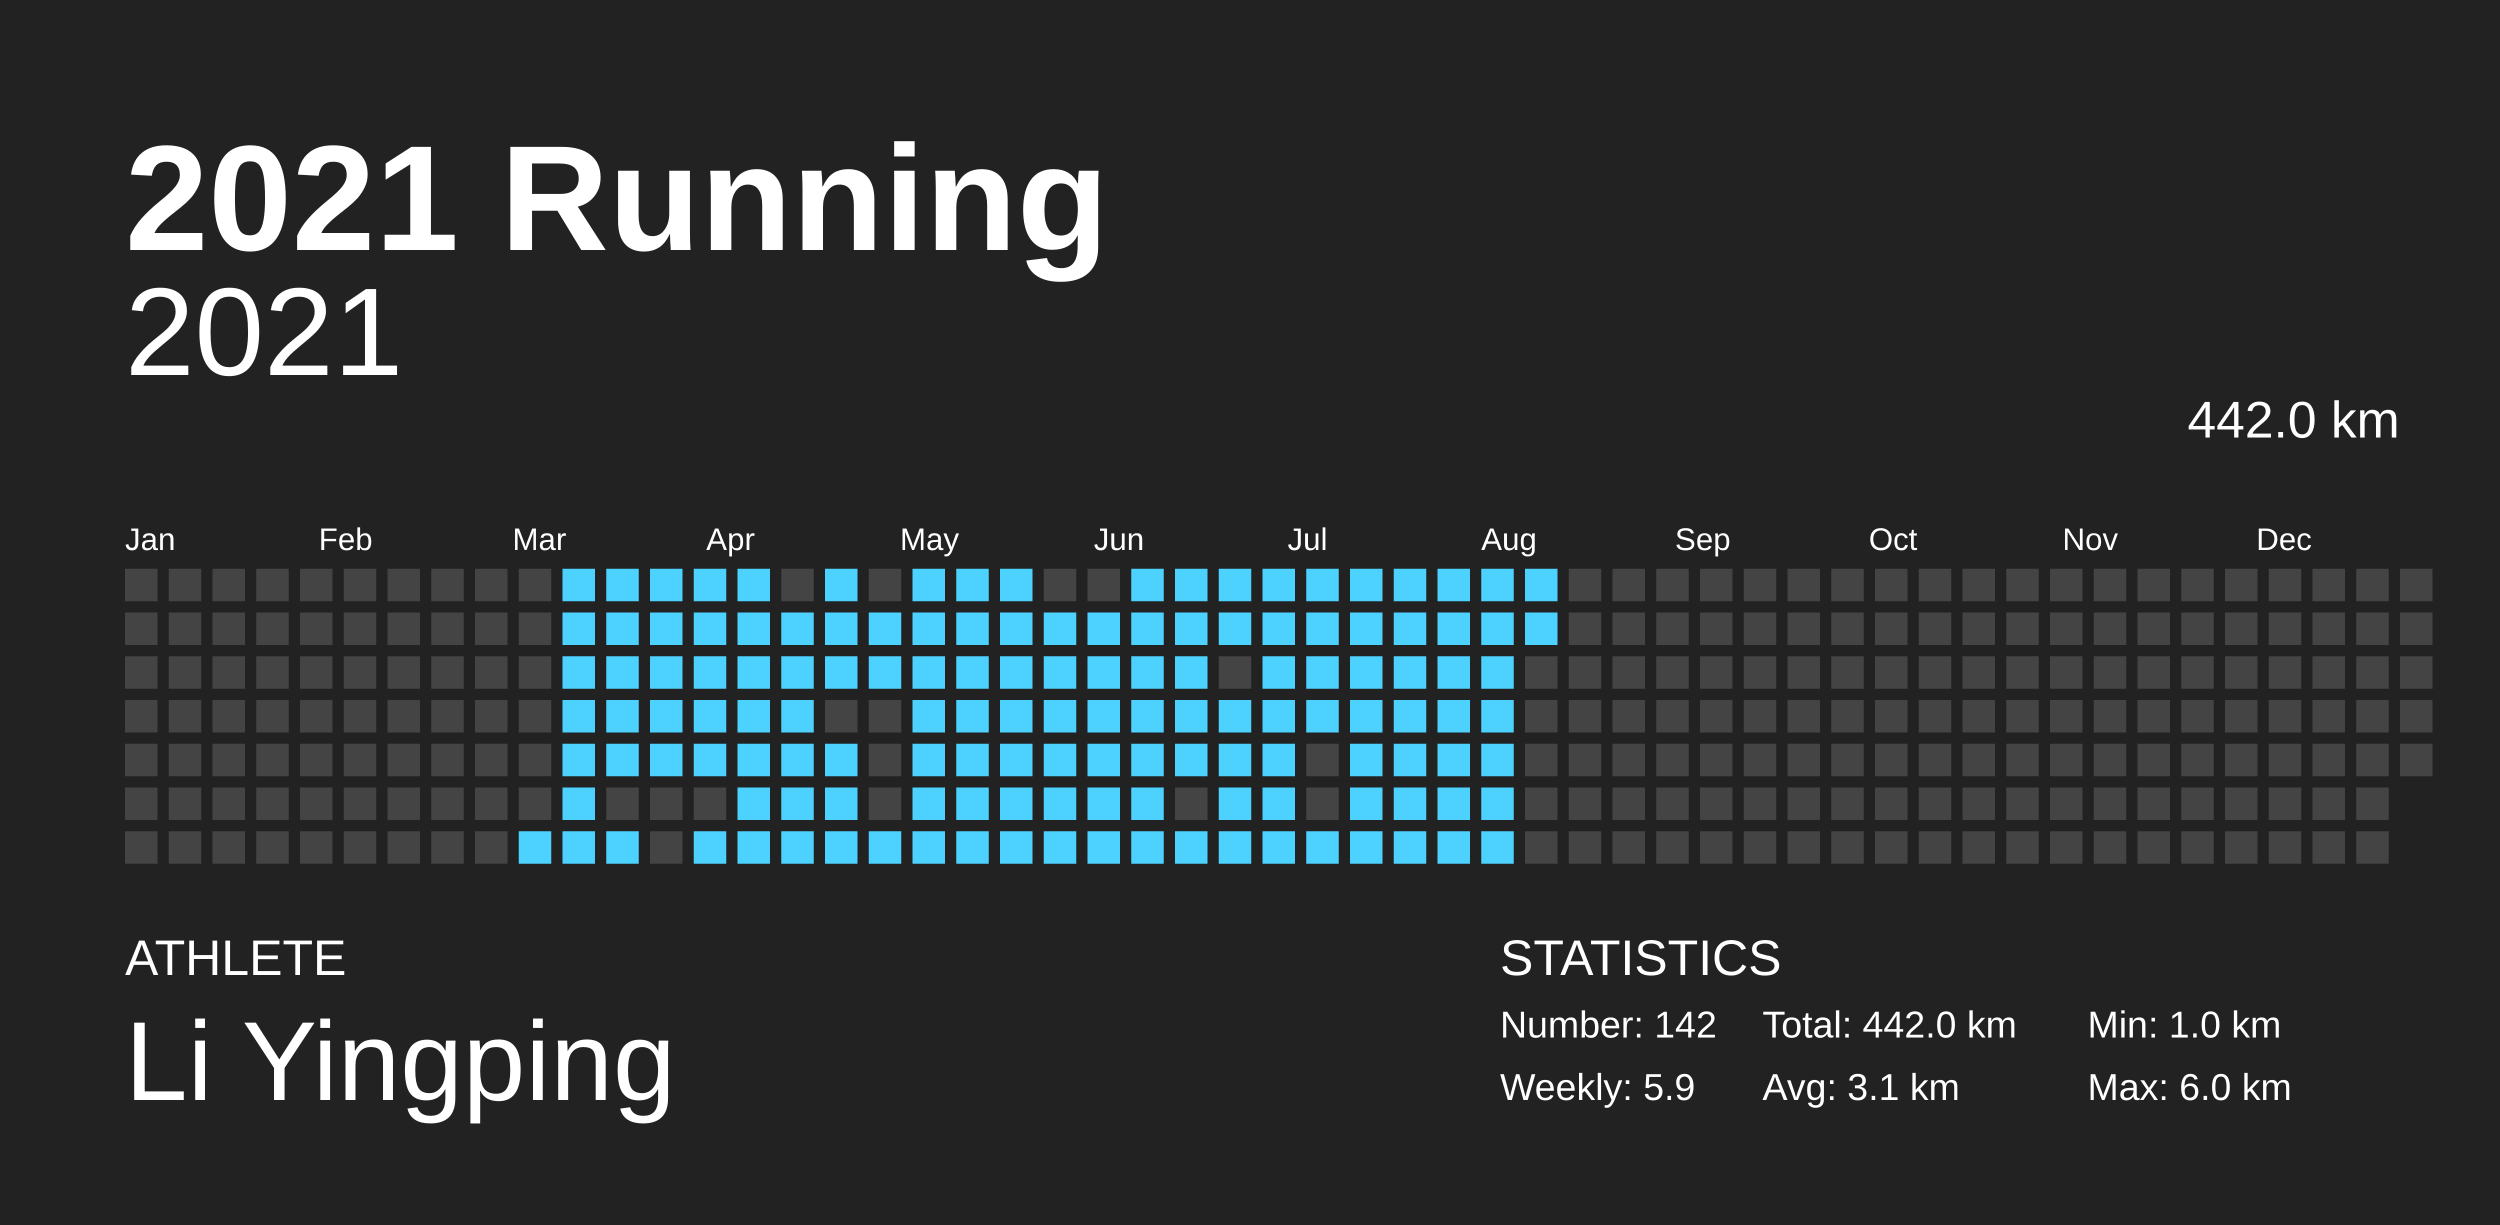
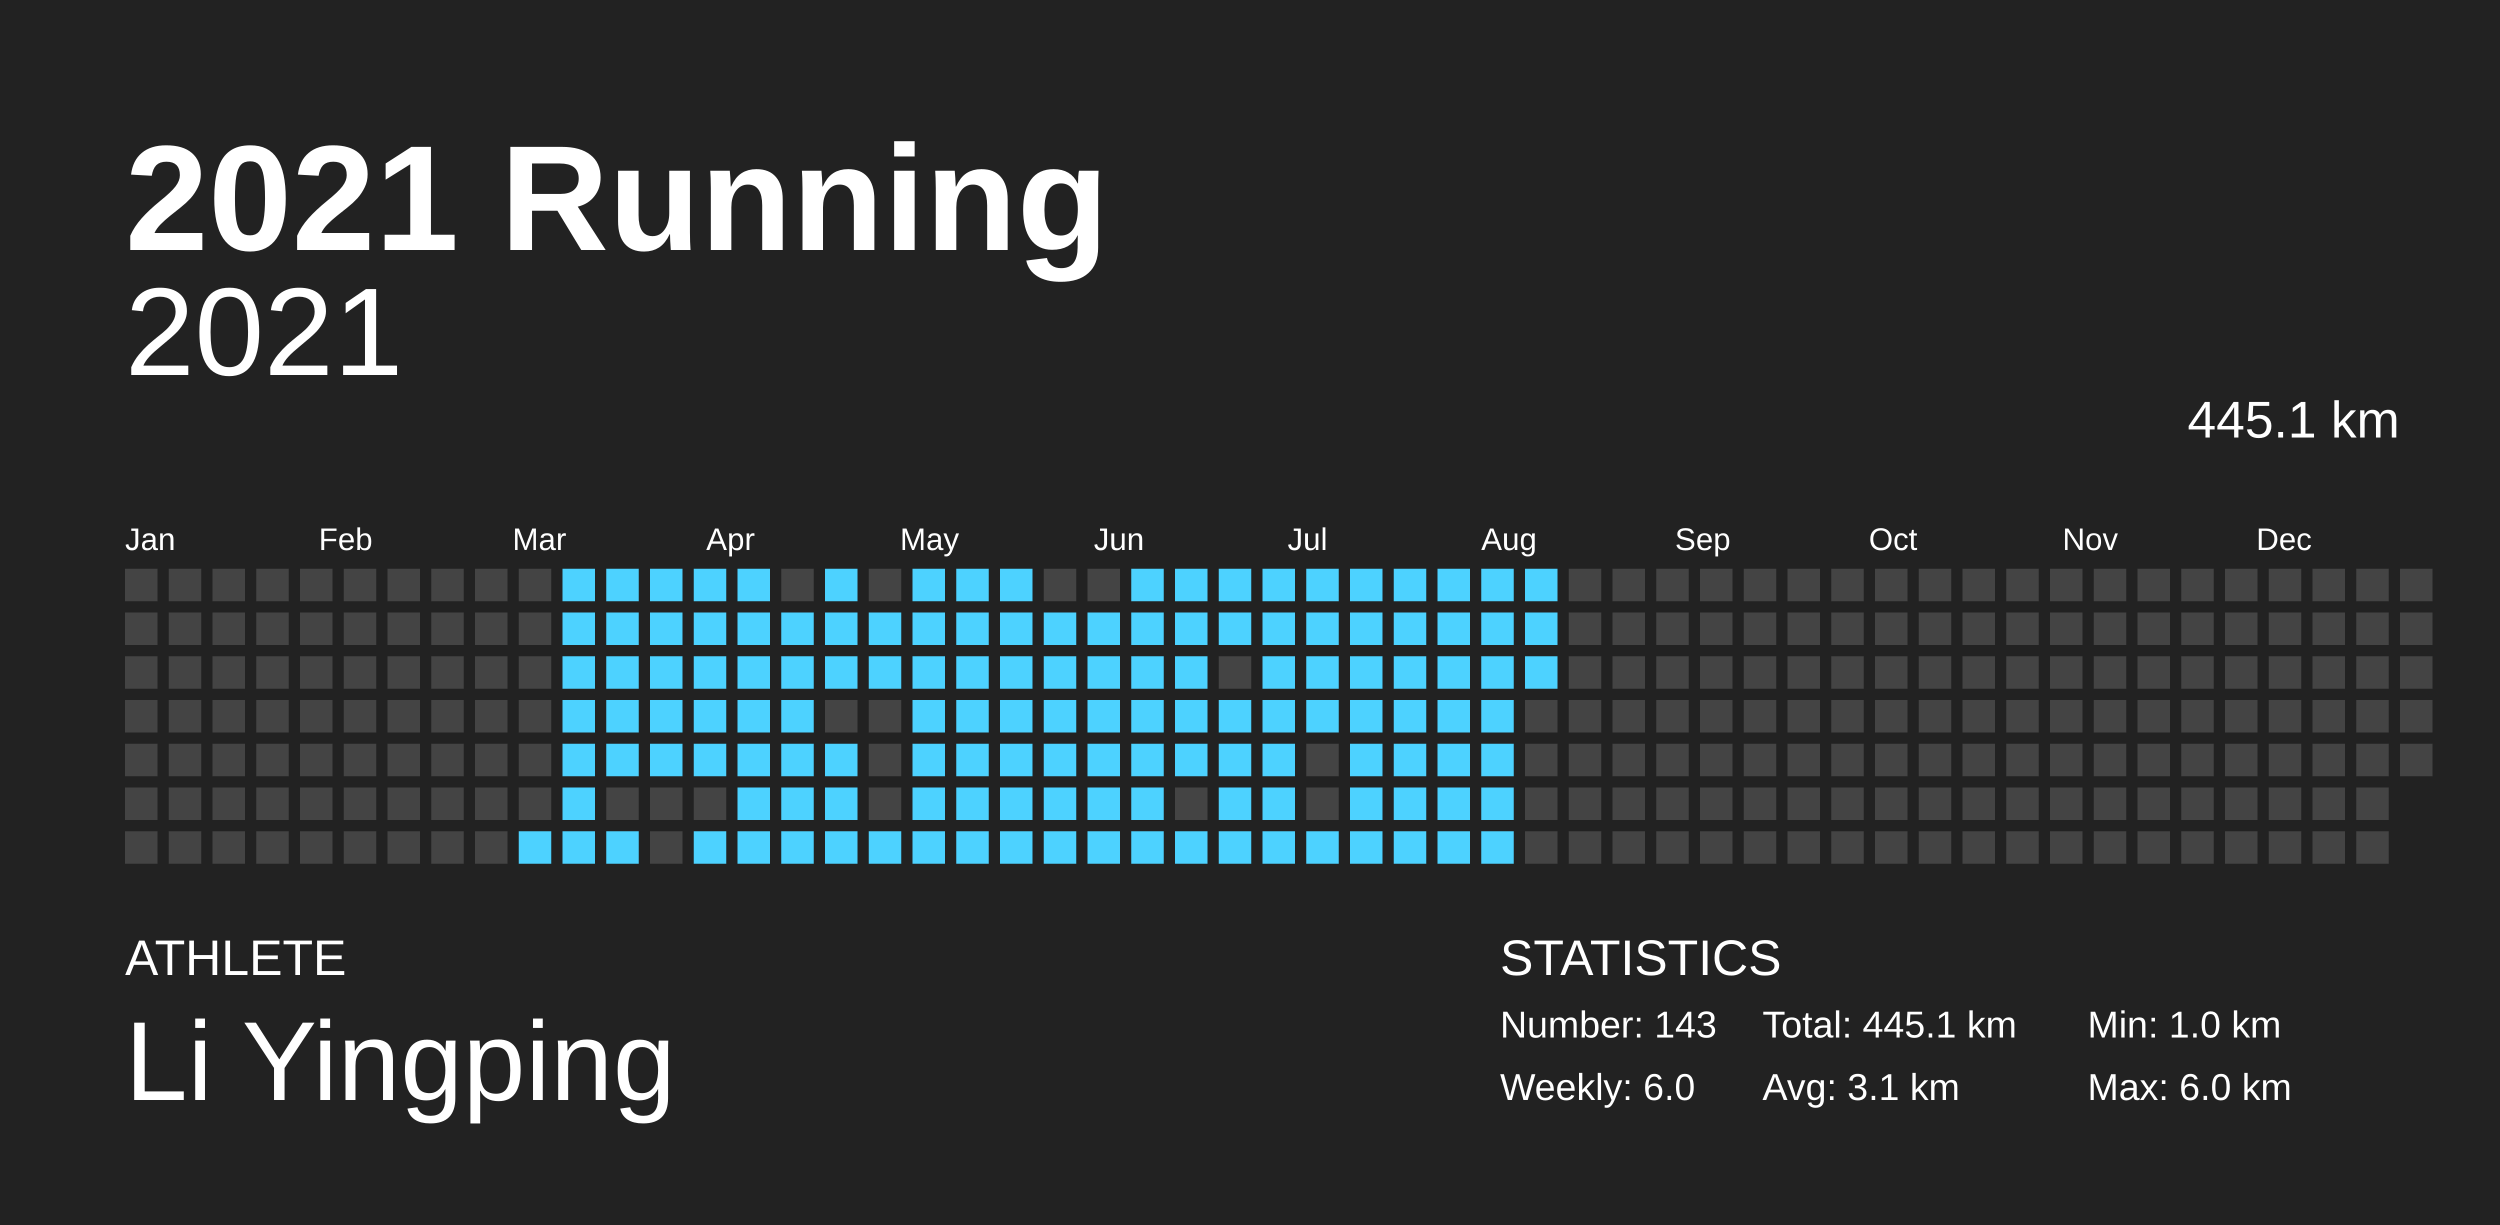
<svg xmlns="http://www.w3.org/2000/svg" baseProfile="full" height="98mm" version="1.1" viewBox="0,0,200,98" width="200mm">
  <defs />
  <rect fill="#222222" height="98" width="200" x="0" y="0" />
  <text fill="#FFFFFF" style="font-size:12px; font-family:Arial; font-weight:bold;" x="10" y="20">2021 Running</text>
  <text fill="#FFFFFF" style="font-size:4px; font-family:Arial" x="10" y="78">ATHLETE</text>
  <text fill="#FFFFFF" style="font-size:9px; font-family:Arial" x="10" y="88">Li Yingping</text>
  <text fill="#FFFFFF" style="font-size:4px; font-family:Arial" x="120" y="78">STATISTICS</text>
-   <text fill="#FFFFFF" style="font-size:3px; font-family:Arial" x="120" y="83">Number: 142</text>
-   <text fill="#FFFFFF" style="font-size:3px; font-family:Arial" x="120" y="88">Weekly: 5.9</text>
-   <text fill="#FFFFFF" style="font-size:3px; font-family:Arial" x="141" y="83">Total: 442.0 km</text>
+   <text fill="#FFFFFF" style="font-size:3px; font-family:Arial" x="120" y="83">Number: 143</text>
+   <text fill="#FFFFFF" style="font-size:3px; font-family:Arial" x="120" y="88">Weekly: 6.0</text>
+   <text fill="#FFFFFF" style="font-size:3px; font-family:Arial" x="141" y="83">Total: 445.1 km</text>
  <text fill="#FFFFFF" style="font-size:3px; font-family:Arial" x="141" y="88">Avg: 3.1 km</text>
  <text fill="#FFFFFF" style="font-size:3px; font-family:Arial" x="167" y="83">Min: 1.0 km</text>
  <text fill="#FFFFFF" style="font-size:3px; font-family:Arial" x="167" y="88">Max: 6.0 km</text>
  <text alignment-baseline="hanging" fill="#FFFFFF" style="font-size:10.0px; font-family:Arial;" x="10" y="30">2021</text>
-   <text alignment-baseline="hanging" fill="#FFFFFF" style="font-size:4.125px; font-family:Arial;" x="175" y="35">442.0 km</text>
+   <text alignment-baseline="hanging" fill="#FFFFFF" style="font-size:4.125px; font-family:Arial;" x="175" y="35">445.1 km</text>
  <text fill="#FFFFFF" style="font-size:2.5px; font-family:Arial" x="10.0" y="44">Jan</text>
  <text fill="#FFFFFF" style="font-size:2.5px; font-family:Arial" x="25.5" y="44">Feb</text>
  <text fill="#FFFFFF" style="font-size:2.5px; font-family:Arial" x="41.0" y="44">Mar</text>
  <text fill="#FFFFFF" style="font-size:2.5px; font-family:Arial" x="56.5" y="44">Apr</text>
  <text fill="#FFFFFF" style="font-size:2.5px; font-family:Arial" x="72.0" y="44">May</text>
  <text fill="#FFFFFF" style="font-size:2.5px; font-family:Arial" x="87.5" y="44">Jun</text>
  <text fill="#FFFFFF" style="font-size:2.5px; font-family:Arial" x="103.0" y="44">Jul</text>
  <text fill="#FFFFFF" style="font-size:2.5px; font-family:Arial" x="118.5" y="44">Aug</text>
  <text fill="#FFFFFF" style="font-size:2.5px; font-family:Arial" x="134.0" y="44">Sep</text>
  <text fill="#FFFFFF" style="font-size:2.5px; font-family:Arial" x="149.5" y="44">Oct</text>
  <text fill="#FFFFFF" style="font-size:2.5px; font-family:Arial" x="165.0" y="44">Nov</text>
  <text fill="#FFFFFF" style="font-size:2.5px; font-family:Arial" x="180.5" y="44">Dec</text>
  <rect fill="#444444" height="2.6" width="2.6" x="10.0" y="45.5" />
  <rect fill="#444444" height="2.6" width="2.6" x="10.0" y="49.0" />
  <rect fill="#444444" height="2.6" width="2.6" x="10.0" y="52.5" />
  <rect fill="#444444" height="2.6" width="2.6" x="10.0" y="56.0" />
  <rect fill="#444444" height="2.6" width="2.6" x="10.0" y="59.5" />
  <rect fill="#444444" height="2.6" width="2.6" x="10.0" y="63.0" />
  <rect fill="#444444" height="2.6" width="2.6" x="10.0" y="66.5" />
  <rect fill="#444444" height="2.6" width="2.6" x="13.5" y="45.5" />
  <rect fill="#444444" height="2.6" width="2.6" x="13.5" y="49.0" />
  <rect fill="#444444" height="2.6" width="2.6" x="13.5" y="52.5" />
  <rect fill="#444444" height="2.6" width="2.6" x="13.5" y="56.0" />
  <rect fill="#444444" height="2.6" width="2.6" x="13.5" y="59.5" />
  <rect fill="#444444" height="2.6" width="2.6" x="13.5" y="63.0" />
  <rect fill="#444444" height="2.6" width="2.6" x="13.5" y="66.5" />
  <rect fill="#444444" height="2.6" width="2.6" x="17.0" y="45.5" />
  <rect fill="#444444" height="2.6" width="2.6" x="17.0" y="49.0" />
  <rect fill="#444444" height="2.6" width="2.6" x="17.0" y="52.5" />
  <rect fill="#444444" height="2.6" width="2.6" x="17.0" y="56.0" />
  <rect fill="#444444" height="2.6" width="2.6" x="17.0" y="59.5" />
  <rect fill="#444444" height="2.6" width="2.6" x="17.0" y="63.0" />
  <rect fill="#444444" height="2.6" width="2.6" x="17.0" y="66.5" />
  <rect fill="#444444" height="2.6" width="2.6" x="20.5" y="45.5" />
  <rect fill="#444444" height="2.6" width="2.6" x="20.5" y="49.0" />
  <rect fill="#444444" height="2.6" width="2.6" x="20.5" y="52.5" />
  <rect fill="#444444" height="2.6" width="2.6" x="20.5" y="56.0" />
  <rect fill="#444444" height="2.6" width="2.6" x="20.5" y="59.5" />
  <rect fill="#444444" height="2.6" width="2.6" x="20.5" y="63.0" />
  <rect fill="#444444" height="2.6" width="2.6" x="20.5" y="66.5" />
  <rect fill="#444444" height="2.6" width="2.6" x="24.0" y="45.5" />
  <rect fill="#444444" height="2.6" width="2.6" x="24.0" y="49.0" />
  <rect fill="#444444" height="2.6" width="2.6" x="24.0" y="52.5" />
  <rect fill="#444444" height="2.6" width="2.6" x="24.0" y="56.0" />
  <rect fill="#444444" height="2.6" width="2.6" x="24.0" y="59.5" />
  <rect fill="#444444" height="2.6" width="2.6" x="24.0" y="63.0" />
  <rect fill="#444444" height="2.6" width="2.6" x="24.0" y="66.5" />
  <rect fill="#444444" height="2.6" width="2.6" x="27.5" y="45.5" />
  <rect fill="#444444" height="2.6" width="2.6" x="27.5" y="49.0" />
  <rect fill="#444444" height="2.6" width="2.6" x="27.5" y="52.5" />
  <rect fill="#444444" height="2.6" width="2.6" x="27.5" y="56.0" />
  <rect fill="#444444" height="2.6" width="2.6" x="27.5" y="59.5" />
  <rect fill="#444444" height="2.6" width="2.6" x="27.5" y="63.0" />
  <rect fill="#444444" height="2.6" width="2.6" x="27.5" y="66.5" />
  <rect fill="#444444" height="2.6" width="2.6" x="31.0" y="45.5" />
  <rect fill="#444444" height="2.6" width="2.6" x="31.0" y="49.0" />
  <rect fill="#444444" height="2.6" width="2.6" x="31.0" y="52.5" />
  <rect fill="#444444" height="2.6" width="2.6" x="31.0" y="56.0" />
  <rect fill="#444444" height="2.6" width="2.6" x="31.0" y="59.5" />
  <rect fill="#444444" height="2.6" width="2.6" x="31.0" y="63.0" />
  <rect fill="#444444" height="2.6" width="2.6" x="31.0" y="66.5" />
  <rect fill="#444444" height="2.6" width="2.6" x="34.5" y="45.5" />
  <rect fill="#444444" height="2.6" width="2.6" x="34.5" y="49.0" />
  <rect fill="#444444" height="2.6" width="2.6" x="34.5" y="52.5" />
  <rect fill="#444444" height="2.6" width="2.6" x="34.5" y="56.0" />
  <rect fill="#444444" height="2.6" width="2.6" x="34.5" y="59.5" />
  <rect fill="#444444" height="2.6" width="2.6" x="34.5" y="63.0" />
  <rect fill="#444444" height="2.6" width="2.6" x="34.5" y="66.5" />
  <rect fill="#444444" height="2.6" width="2.6" x="38.0" y="45.5" />
  <rect fill="#444444" height="2.6" width="2.6" x="38.0" y="49.0" />
  <rect fill="#444444" height="2.6" width="2.6" x="38.0" y="52.5" />
  <rect fill="#444444" height="2.6" width="2.6" x="38.0" y="56.0" />
  <rect fill="#444444" height="2.6" width="2.6" x="38.0" y="59.5" />
  <rect fill="#444444" height="2.6" width="2.6" x="38.0" y="63.0" />
  <rect fill="#444444" height="2.6" width="2.6" x="38.0" y="66.5" />
  <rect fill="#444444" height="2.6" width="2.6" x="41.5" y="45.5" />
  <rect fill="#444444" height="2.6" width="2.6" x="41.5" y="49.0" />
  <rect fill="#444444" height="2.6" width="2.6" x="41.5" y="52.5" />
  <rect fill="#444444" height="2.6" width="2.6" x="41.5" y="56.0" />
  <rect fill="#444444" height="2.6" width="2.6" x="41.5" y="59.5" />
  <rect fill="#444444" height="2.6" width="2.6" x="41.5" y="63.0" />
  <rect fill="#4dd2ff" height="2.6" width="2.6" x="41.5" y="66.5" />
  <rect fill="#4dd2ff" height="2.6" width="2.6" x="45.0" y="45.5" />
  <rect fill="#4dd2ff" height="2.6" width="2.6" x="45.0" y="49.0" />
  <rect fill="#4dd2ff" height="2.6" width="2.6" x="45.0" y="52.5" />
  <rect fill="#4dd2ff" height="2.6" width="2.6" x="45.0" y="56.0" />
  <rect fill="#4dd2ff" height="2.6" width="2.6" x="45.0" y="59.5" />
  <rect fill="#4dd2ff" height="2.6" width="2.6" x="45.0" y="63.0" />
  <rect fill="#4dd2ff" height="2.6" width="2.6" x="45.0" y="66.5" />
  <rect fill="#4dd2ff" height="2.6" width="2.6" x="48.5" y="45.5" />
  <rect fill="#4dd2ff" height="2.6" width="2.6" x="48.5" y="49.0" />
  <rect fill="#4dd2ff" height="2.6" width="2.6" x="48.5" y="52.5" />
  <rect fill="#4dd2ff" height="2.6" width="2.6" x="48.5" y="56.0" />
  <rect fill="#4dd2ff" height="2.6" width="2.6" x="48.5" y="59.5" />
  <rect fill="#444444" height="2.6" width="2.6" x="48.5" y="63.0" />
  <rect fill="#4dd2ff" height="2.6" width="2.6" x="48.5" y="66.5" />
  <rect fill="#4dd2ff" height="2.6" width="2.6" x="52.0" y="45.5" />
  <rect fill="#4dd2ff" height="2.6" width="2.6" x="52.0" y="49.0" />
  <rect fill="#4dd2ff" height="2.6" width="2.6" x="52.0" y="52.5" />
  <rect fill="#4dd2ff" height="2.6" width="2.6" x="52.0" y="56.0" />
  <rect fill="#4dd2ff" height="2.6" width="2.6" x="52.0" y="59.5" />
  <rect fill="#444444" height="2.6" width="2.6" x="52.0" y="63.0" />
  <rect fill="#444444" height="2.6" width="2.6" x="52.0" y="66.5" />
  <rect fill="#4dd2ff" height="2.6" width="2.6" x="55.5" y="45.5" />
  <rect fill="#4dd2ff" height="2.6" width="2.6" x="55.5" y="49.0" />
  <rect fill="#4dd2ff" height="2.6" width="2.6" x="55.5" y="52.5" />
  <rect fill="#4dd2ff" height="2.6" width="2.6" x="55.5" y="56.0" />
  <rect fill="#4dd2ff" height="2.6" width="2.6" x="55.5" y="59.5" />
  <rect fill="#444444" height="2.6" width="2.6" x="55.5" y="63.0" />
  <rect fill="#4dd2ff" height="2.6" width="2.6" x="55.5" y="66.5" />
  <rect fill="#4dd2ff" height="2.6" width="2.6" x="59.0" y="45.5" />
  <rect fill="#4dd2ff" height="2.6" width="2.6" x="59.0" y="49.0" />
  <rect fill="#4dd2ff" height="2.6" width="2.6" x="59.0" y="52.5" />
  <rect fill="#4dd2ff" height="2.6" width="2.6" x="59.0" y="56.0" />
  <rect fill="#4dd2ff" height="2.6" width="2.6" x="59.0" y="59.5" />
  <rect fill="#4dd2ff" height="2.6" width="2.6" x="59.0" y="63.0" />
  <rect fill="#4dd2ff" height="2.6" width="2.6" x="59.0" y="66.5" />
  <rect fill="#444444" height="2.6" width="2.6" x="62.5" y="45.5" />
  <rect fill="#4dd2ff" height="2.6" width="2.6" x="62.5" y="49.0" />
  <rect fill="#4dd2ff" height="2.6" width="2.6" x="62.5" y="52.5" />
  <rect fill="#4dd2ff" height="2.6" width="2.6" x="62.5" y="56.0" />
  <rect fill="#4dd2ff" height="2.6" width="2.6" x="62.5" y="59.5" />
  <rect fill="#4dd2ff" height="2.6" width="2.6" x="62.5" y="63.0" />
  <rect fill="#4dd2ff" height="2.6" width="2.6" x="62.5" y="66.5" />
  <rect fill="#4dd2ff" height="2.6" width="2.6" x="66.0" y="45.5" />
  <rect fill="#4dd2ff" height="2.6" width="2.6" x="66.0" y="49.0" />
  <rect fill="#4dd2ff" height="2.6" width="2.6" x="66.0" y="52.5" />
  <rect fill="#444444" height="2.6" width="2.6" x="66.0" y="56.0" />
  <rect fill="#4dd2ff" height="2.6" width="2.6" x="66.0" y="59.5" />
  <rect fill="#4dd2ff" height="2.6" width="2.6" x="66.0" y="63.0" />
  <rect fill="#4dd2ff" height="2.6" width="2.6" x="66.0" y="66.5" />
  <rect fill="#444444" height="2.6" width="2.6" x="69.5" y="45.5" />
  <rect fill="#4dd2ff" height="2.6" width="2.6" x="69.5" y="49.0" />
  <rect fill="#4dd2ff" height="2.6" width="2.6" x="69.5" y="52.5" />
  <rect fill="#444444" height="2.6" width="2.6" x="69.5" y="56.0" />
  <rect fill="#444444" height="2.6" width="2.6" x="69.5" y="59.5" />
  <rect fill="#444444" height="2.6" width="2.6" x="69.5" y="63.0" />
  <rect fill="#4dd2ff" height="2.6" width="2.6" x="69.5" y="66.5" />
  <rect fill="#4dd2ff" height="2.6" width="2.6" x="73.0" y="45.5" />
  <rect fill="#4dd2ff" height="2.6" width="2.6" x="73.0" y="49.0" />
  <rect fill="#4dd2ff" height="2.6" width="2.6" x="73.0" y="52.5" />
  <rect fill="#4dd2ff" height="2.6" width="2.6" x="73.0" y="56.0" />
  <rect fill="#4dd2ff" height="2.6" width="2.6" x="73.0" y="59.5" />
  <rect fill="#4dd2ff" height="2.6" width="2.6" x="73.0" y="63.0" />
  <rect fill="#4dd2ff" height="2.6" width="2.6" x="73.0" y="66.5" />
  <rect fill="#4dd2ff" height="2.6" width="2.6" x="76.5" y="45.5" />
  <rect fill="#4dd2ff" height="2.6" width="2.6" x="76.5" y="49.0" />
  <rect fill="#4dd2ff" height="2.6" width="2.6" x="76.5" y="52.5" />
  <rect fill="#4dd2ff" height="2.6" width="2.6" x="76.5" y="56.0" />
  <rect fill="#4dd2ff" height="2.6" width="2.6" x="76.5" y="59.5" />
  <rect fill="#4dd2ff" height="2.6" width="2.6" x="76.5" y="63.0" />
  <rect fill="#4dd2ff" height="2.6" width="2.6" x="76.5" y="66.5" />
  <rect fill="#4dd2ff" height="2.6" width="2.6" x="80.0" y="45.5" />
  <rect fill="#4dd2ff" height="2.6" width="2.6" x="80.0" y="49.0" />
  <rect fill="#4dd2ff" height="2.6" width="2.6" x="80.0" y="52.5" />
  <rect fill="#4dd2ff" height="2.6" width="2.6" x="80.0" y="56.0" />
  <rect fill="#4dd2ff" height="2.6" width="2.6" x="80.0" y="59.5" />
  <rect fill="#4dd2ff" height="2.6" width="2.6" x="80.0" y="63.0" />
  <rect fill="#4dd2ff" height="2.6" width="2.6" x="80.0" y="66.5" />
  <rect fill="#444444" height="2.6" width="2.6" x="83.5" y="45.5" />
  <rect fill="#4dd2ff" height="2.6" width="2.6" x="83.5" y="49.0" />
  <rect fill="#4dd2ff" height="2.6" width="2.6" x="83.5" y="52.5" />
  <rect fill="#4dd2ff" height="2.6" width="2.6" x="83.5" y="56.0" />
  <rect fill="#4dd2ff" height="2.6" width="2.6" x="83.5" y="59.5" />
  <rect fill="#4dd2ff" height="2.6" width="2.6" x="83.5" y="63.0" />
  <rect fill="#4dd2ff" height="2.6" width="2.6" x="83.5" y="66.5" />
  <rect fill="#444444" height="2.6" width="2.6" x="87.0" y="45.5" />
  <rect fill="#4dd2ff" height="2.6" width="2.6" x="87.0" y="49.0" />
  <rect fill="#4dd2ff" height="2.6" width="2.6" x="87.0" y="52.5" />
  <rect fill="#4dd2ff" height="2.6" width="2.6" x="87.0" y="56.0" />
  <rect fill="#4dd2ff" height="2.6" width="2.6" x="87.0" y="59.5" />
  <rect fill="#4dd2ff" height="2.6" width="2.6" x="87.0" y="63.0" />
  <rect fill="#4dd2ff" height="2.6" width="2.6" x="87.0" y="66.5" />
  <rect fill="#4dd2ff" height="2.6" width="2.6" x="90.5" y="45.5" />
  <rect fill="#4dd2ff" height="2.6" width="2.6" x="90.5" y="49.0" />
  <rect fill="#4dd2ff" height="2.6" width="2.6" x="90.5" y="52.5" />
  <rect fill="#4dd2ff" height="2.6" width="2.6" x="90.5" y="56.0" />
  <rect fill="#4dd2ff" height="2.6" width="2.6" x="90.5" y="59.5" />
  <rect fill="#4dd2ff" height="2.6" width="2.6" x="90.5" y="63.0" />
  <rect fill="#4dd2ff" height="2.6" width="2.6" x="90.5" y="66.5" />
  <rect fill="#4dd2ff" height="2.6" width="2.6" x="94.0" y="45.5" />
  <rect fill="#4dd2ff" height="2.6" width="2.6" x="94.0" y="49.0" />
  <rect fill="#4dd2ff" height="2.6" width="2.6" x="94.0" y="52.5" />
  <rect fill="#4dd2ff" height="2.6" width="2.6" x="94.0" y="56.0" />
  <rect fill="#4dd2ff" height="2.6" width="2.6" x="94.0" y="59.5" />
  <rect fill="#444444" height="2.6" width="2.6" x="94.0" y="63.0" />
  <rect fill="#4dd2ff" height="2.6" width="2.6" x="94.0" y="66.5" />
  <rect fill="#4dd2ff" height="2.6" width="2.6" x="97.5" y="45.5" />
  <rect fill="#4dd2ff" height="2.6" width="2.6" x="97.5" y="49.0" />
  <rect fill="#444444" height="2.6" width="2.6" x="97.5" y="52.5" />
  <rect fill="#4dd2ff" height="2.6" width="2.6" x="97.5" y="56.0" />
  <rect fill="#4dd2ff" height="2.6" width="2.6" x="97.5" y="59.5" />
  <rect fill="#4dd2ff" height="2.6" width="2.6" x="97.5" y="63.0" />
  <rect fill="#4dd2ff" height="2.6" width="2.6" x="97.5" y="66.5" />
  <rect fill="#4dd2ff" height="2.6" width="2.6" x="101.0" y="45.5" />
  <rect fill="#4dd2ff" height="2.6" width="2.6" x="101.0" y="49.0" />
  <rect fill="#4dd2ff" height="2.6" width="2.6" x="101.0" y="52.5" />
  <rect fill="#4dd2ff" height="2.6" width="2.6" x="101.0" y="56.0" />
  <rect fill="#4dd2ff" height="2.6" width="2.6" x="101.0" y="59.5" />
  <rect fill="#4dd2ff" height="2.6" width="2.6" x="101.0" y="63.0" />
  <rect fill="#4dd2ff" height="2.6" width="2.6" x="101.0" y="66.5" />
  <rect fill="#4dd2ff" height="2.6" width="2.6" x="104.5" y="45.5" />
  <rect fill="#4dd2ff" height="2.6" width="2.6" x="104.5" y="49.0" />
  <rect fill="#4dd2ff" height="2.6" width="2.6" x="104.5" y="52.5" />
  <rect fill="#4dd2ff" height="2.6" width="2.6" x="104.5" y="56.0" />
  <rect fill="#444444" height="2.6" width="2.6" x="104.5" y="59.5" />
  <rect fill="#444444" height="2.6" width="2.6" x="104.5" y="63.0" />
  <rect fill="#4dd2ff" height="2.6" width="2.6" x="104.5" y="66.5" />
  <rect fill="#4dd2ff" height="2.6" width="2.6" x="108.0" y="45.5" />
  <rect fill="#4dd2ff" height="2.6" width="2.6" x="108.0" y="49.0" />
  <rect fill="#4dd2ff" height="2.6" width="2.6" x="108.0" y="52.5" />
  <rect fill="#4dd2ff" height="2.6" width="2.6" x="108.0" y="56.0" />
  <rect fill="#4dd2ff" height="2.6" width="2.6" x="108.0" y="59.5" />
  <rect fill="#4dd2ff" height="2.6" width="2.6" x="108.0" y="63.0" />
  <rect fill="#4dd2ff" height="2.6" width="2.6" x="108.0" y="66.5" />
  <rect fill="#4dd2ff" height="2.6" width="2.6" x="111.5" y="45.5" />
  <rect fill="#4dd2ff" height="2.6" width="2.6" x="111.5" y="49.0" />
  <rect fill="#4dd2ff" height="2.6" width="2.6" x="111.5" y="52.5" />
  <rect fill="#4dd2ff" height="2.6" width="2.6" x="111.5" y="56.0" />
  <rect fill="#4dd2ff" height="2.6" width="2.6" x="111.5" y="59.5" />
  <rect fill="#4dd2ff" height="2.6" width="2.6" x="111.5" y="63.0" />
  <rect fill="#4dd2ff" height="2.6" width="2.6" x="111.5" y="66.5" />
  <rect fill="#4dd2ff" height="2.6" width="2.6" x="115.0" y="45.5" />
  <rect fill="#4dd2ff" height="2.6" width="2.6" x="115.0" y="49.0" />
  <rect fill="#4dd2ff" height="2.6" width="2.6" x="115.0" y="52.5" />
  <rect fill="#4dd2ff" height="2.6" width="2.6" x="115.0" y="56.0" />
  <rect fill="#4dd2ff" height="2.6" width="2.6" x="115.0" y="59.5" />
  <rect fill="#4dd2ff" height="2.6" width="2.6" x="115.0" y="63.0" />
  <rect fill="#4dd2ff" height="2.6" width="2.6" x="115.0" y="66.5" />
  <rect fill="#4dd2ff" height="2.6" width="2.6" x="118.5" y="45.5" />
  <rect fill="#4dd2ff" height="2.6" width="2.6" x="118.5" y="49.0" />
  <rect fill="#4dd2ff" height="2.6" width="2.6" x="118.5" y="52.5" />
  <rect fill="#4dd2ff" height="2.6" width="2.6" x="118.5" y="56.0" />
  <rect fill="#4dd2ff" height="2.6" width="2.6" x="118.5" y="59.5" />
  <rect fill="#4dd2ff" height="2.6" width="2.6" x="118.5" y="63.0" />
  <rect fill="#4dd2ff" height="2.6" width="2.6" x="118.5" y="66.5" />
  <rect fill="#4dd2ff" height="2.6" width="2.6" x="122.0" y="45.5" />
  <rect fill="#4dd2ff" height="2.6" width="2.6" x="122.0" y="49.0" />
-   <rect fill="#444444" height="2.6" width="2.6" x="122.0" y="52.5" />
+   <rect fill="#4dd2ff" height="2.6" width="2.6" x="122.0" y="52.5" />
  <rect fill="#444444" height="2.6" width="2.6" x="122.0" y="56.0" />
  <rect fill="#444444" height="2.6" width="2.6" x="122.0" y="59.5" />
  <rect fill="#444444" height="2.6" width="2.6" x="122.0" y="63.0" />
  <rect fill="#444444" height="2.6" width="2.6" x="122.0" y="66.5" />
  <rect fill="#444444" height="2.6" width="2.6" x="125.5" y="45.5" />
  <rect fill="#444444" height="2.6" width="2.6" x="125.5" y="49.0" />
  <rect fill="#444444" height="2.6" width="2.6" x="125.5" y="52.5" />
  <rect fill="#444444" height="2.6" width="2.6" x="125.5" y="56.0" />
  <rect fill="#444444" height="2.6" width="2.6" x="125.5" y="59.5" />
  <rect fill="#444444" height="2.6" width="2.6" x="125.5" y="63.0" />
  <rect fill="#444444" height="2.6" width="2.6" x="125.5" y="66.5" />
  <rect fill="#444444" height="2.6" width="2.6" x="129.0" y="45.5" />
  <rect fill="#444444" height="2.6" width="2.6" x="129.0" y="49.0" />
  <rect fill="#444444" height="2.6" width="2.6" x="129.0" y="52.5" />
  <rect fill="#444444" height="2.6" width="2.6" x="129.0" y="56.0" />
  <rect fill="#444444" height="2.6" width="2.6" x="129.0" y="59.5" />
  <rect fill="#444444" height="2.6" width="2.6" x="129.0" y="63.0" />
  <rect fill="#444444" height="2.6" width="2.6" x="129.0" y="66.5" />
  <rect fill="#444444" height="2.6" width="2.6" x="132.5" y="45.5" />
  <rect fill="#444444" height="2.6" width="2.6" x="132.5" y="49.0" />
  <rect fill="#444444" height="2.6" width="2.6" x="132.5" y="52.5" />
  <rect fill="#444444" height="2.6" width="2.6" x="132.5" y="56.0" />
  <rect fill="#444444" height="2.6" width="2.6" x="132.5" y="59.5" />
  <rect fill="#444444" height="2.6" width="2.6" x="132.5" y="63.0" />
  <rect fill="#444444" height="2.6" width="2.6" x="132.5" y="66.5" />
  <rect fill="#444444" height="2.6" width="2.6" x="136.0" y="45.5" />
  <rect fill="#444444" height="2.6" width="2.6" x="136.0" y="49.0" />
  <rect fill="#444444" height="2.6" width="2.6" x="136.0" y="52.5" />
  <rect fill="#444444" height="2.6" width="2.6" x="136.0" y="56.0" />
  <rect fill="#444444" height="2.6" width="2.6" x="136.0" y="59.5" />
  <rect fill="#444444" height="2.6" width="2.6" x="136.0" y="63.0" />
  <rect fill="#444444" height="2.6" width="2.6" x="136.0" y="66.5" />
  <rect fill="#444444" height="2.6" width="2.6" x="139.5" y="45.5" />
  <rect fill="#444444" height="2.6" width="2.6" x="139.5" y="49.0" />
  <rect fill="#444444" height="2.6" width="2.6" x="139.5" y="52.5" />
  <rect fill="#444444" height="2.6" width="2.6" x="139.5" y="56.0" />
  <rect fill="#444444" height="2.6" width="2.6" x="139.5" y="59.5" />
  <rect fill="#444444" height="2.6" width="2.6" x="139.5" y="63.0" />
  <rect fill="#444444" height="2.6" width="2.6" x="139.5" y="66.5" />
  <rect fill="#444444" height="2.6" width="2.6" x="143.0" y="45.5" />
  <rect fill="#444444" height="2.6" width="2.6" x="143.0" y="49.0" />
  <rect fill="#444444" height="2.6" width="2.6" x="143.0" y="52.5" />
  <rect fill="#444444" height="2.6" width="2.6" x="143.0" y="56.0" />
  <rect fill="#444444" height="2.6" width="2.6" x="143.0" y="59.5" />
  <rect fill="#444444" height="2.6" width="2.6" x="143.0" y="63.0" />
  <rect fill="#444444" height="2.6" width="2.6" x="143.0" y="66.5" />
  <rect fill="#444444" height="2.6" width="2.6" x="146.5" y="45.5" />
  <rect fill="#444444" height="2.6" width="2.6" x="146.5" y="49.0" />
  <rect fill="#444444" height="2.6" width="2.6" x="146.5" y="52.5" />
  <rect fill="#444444" height="2.6" width="2.6" x="146.5" y="56.0" />
  <rect fill="#444444" height="2.6" width="2.6" x="146.5" y="59.5" />
  <rect fill="#444444" height="2.6" width="2.6" x="146.5" y="63.0" />
  <rect fill="#444444" height="2.6" width="2.6" x="146.5" y="66.5" />
  <rect fill="#444444" height="2.6" width="2.6" x="150.0" y="45.5" />
  <rect fill="#444444" height="2.6" width="2.6" x="150.0" y="49.0" />
  <rect fill="#444444" height="2.6" width="2.6" x="150.0" y="52.5" />
  <rect fill="#444444" height="2.6" width="2.6" x="150.0" y="56.0" />
  <rect fill="#444444" height="2.6" width="2.6" x="150.0" y="59.5" />
  <rect fill="#444444" height="2.6" width="2.6" x="150.0" y="63.0" />
  <rect fill="#444444" height="2.6" width="2.6" x="150.0" y="66.5" />
  <rect fill="#444444" height="2.6" width="2.6" x="153.5" y="45.5" />
  <rect fill="#444444" height="2.6" width="2.6" x="153.5" y="49.0" />
  <rect fill="#444444" height="2.6" width="2.6" x="153.5" y="52.5" />
  <rect fill="#444444" height="2.6" width="2.6" x="153.5" y="56.0" />
  <rect fill="#444444" height="2.6" width="2.6" x="153.5" y="59.5" />
  <rect fill="#444444" height="2.6" width="2.6" x="153.5" y="63.0" />
  <rect fill="#444444" height="2.6" width="2.6" x="153.5" y="66.5" />
  <rect fill="#444444" height="2.6" width="2.6" x="157.0" y="45.5" />
  <rect fill="#444444" height="2.6" width="2.6" x="157.0" y="49.0" />
  <rect fill="#444444" height="2.6" width="2.6" x="157.0" y="52.5" />
  <rect fill="#444444" height="2.6" width="2.6" x="157.0" y="56.0" />
  <rect fill="#444444" height="2.6" width="2.6" x="157.0" y="59.5" />
  <rect fill="#444444" height="2.6" width="2.6" x="157.0" y="63.0" />
  <rect fill="#444444" height="2.6" width="2.6" x="157.0" y="66.5" />
  <rect fill="#444444" height="2.6" width="2.6" x="160.5" y="45.5" />
  <rect fill="#444444" height="2.6" width="2.6" x="160.5" y="49.0" />
  <rect fill="#444444" height="2.6" width="2.6" x="160.5" y="52.5" />
  <rect fill="#444444" height="2.6" width="2.6" x="160.5" y="56.0" />
  <rect fill="#444444" height="2.6" width="2.6" x="160.5" y="59.5" />
  <rect fill="#444444" height="2.6" width="2.6" x="160.5" y="63.0" />
  <rect fill="#444444" height="2.6" width="2.6" x="160.5" y="66.5" />
  <rect fill="#444444" height="2.6" width="2.6" x="164.0" y="45.5" />
  <rect fill="#444444" height="2.6" width="2.6" x="164.0" y="49.0" />
  <rect fill="#444444" height="2.6" width="2.6" x="164.0" y="52.5" />
  <rect fill="#444444" height="2.6" width="2.6" x="164.0" y="56.0" />
  <rect fill="#444444" height="2.6" width="2.6" x="164.0" y="59.5" />
  <rect fill="#444444" height="2.6" width="2.6" x="164.0" y="63.0" />
  <rect fill="#444444" height="2.6" width="2.6" x="164.0" y="66.5" />
  <rect fill="#444444" height="2.6" width="2.6" x="167.5" y="45.5" />
  <rect fill="#444444" height="2.6" width="2.6" x="167.5" y="49.0" />
  <rect fill="#444444" height="2.6" width="2.6" x="167.5" y="52.5" />
  <rect fill="#444444" height="2.6" width="2.6" x="167.5" y="56.0" />
  <rect fill="#444444" height="2.6" width="2.6" x="167.5" y="59.5" />
  <rect fill="#444444" height="2.6" width="2.6" x="167.5" y="63.0" />
  <rect fill="#444444" height="2.6" width="2.6" x="167.5" y="66.5" />
  <rect fill="#444444" height="2.6" width="2.6" x="171.0" y="45.5" />
  <rect fill="#444444" height="2.6" width="2.6" x="171.0" y="49.0" />
  <rect fill="#444444" height="2.6" width="2.6" x="171.0" y="52.5" />
  <rect fill="#444444" height="2.6" width="2.6" x="171.0" y="56.0" />
  <rect fill="#444444" height="2.6" width="2.6" x="171.0" y="59.5" />
  <rect fill="#444444" height="2.6" width="2.6" x="171.0" y="63.0" />
  <rect fill="#444444" height="2.6" width="2.6" x="171.0" y="66.5" />
  <rect fill="#444444" height="2.6" width="2.6" x="174.5" y="45.5" />
  <rect fill="#444444" height="2.6" width="2.6" x="174.5" y="49.0" />
  <rect fill="#444444" height="2.6" width="2.6" x="174.5" y="52.5" />
  <rect fill="#444444" height="2.6" width="2.6" x="174.5" y="56.0" />
  <rect fill="#444444" height="2.6" width="2.6" x="174.5" y="59.5" />
  <rect fill="#444444" height="2.6" width="2.6" x="174.5" y="63.0" />
  <rect fill="#444444" height="2.6" width="2.6" x="174.5" y="66.5" />
  <rect fill="#444444" height="2.6" width="2.6" x="178.0" y="45.5" />
  <rect fill="#444444" height="2.6" width="2.6" x="178.0" y="49.0" />
  <rect fill="#444444" height="2.6" width="2.6" x="178.0" y="52.5" />
  <rect fill="#444444" height="2.6" width="2.6" x="178.0" y="56.0" />
  <rect fill="#444444" height="2.6" width="2.6" x="178.0" y="59.5" />
  <rect fill="#444444" height="2.6" width="2.6" x="178.0" y="63.0" />
  <rect fill="#444444" height="2.6" width="2.6" x="178.0" y="66.5" />
  <rect fill="#444444" height="2.6" width="2.6" x="181.5" y="45.5" />
  <rect fill="#444444" height="2.6" width="2.6" x="181.5" y="49.0" />
  <rect fill="#444444" height="2.6" width="2.6" x="181.5" y="52.5" />
  <rect fill="#444444" height="2.6" width="2.6" x="181.5" y="56.0" />
  <rect fill="#444444" height="2.6" width="2.6" x="181.5" y="59.5" />
  <rect fill="#444444" height="2.6" width="2.6" x="181.5" y="63.0" />
  <rect fill="#444444" height="2.6" width="2.6" x="181.5" y="66.5" />
  <rect fill="#444444" height="2.6" width="2.6" x="185.0" y="45.5" />
  <rect fill="#444444" height="2.6" width="2.6" x="185.0" y="49.0" />
  <rect fill="#444444" height="2.6" width="2.6" x="185.0" y="52.5" />
  <rect fill="#444444" height="2.6" width="2.6" x="185.0" y="56.0" />
  <rect fill="#444444" height="2.6" width="2.6" x="185.0" y="59.5" />
  <rect fill="#444444" height="2.6" width="2.6" x="185.0" y="63.0" />
  <rect fill="#444444" height="2.6" width="2.6" x="185.0" y="66.5" />
  <rect fill="#444444" height="2.6" width="2.6" x="188.5" y="45.5" />
  <rect fill="#444444" height="2.6" width="2.6" x="188.5" y="49.0" />
  <rect fill="#444444" height="2.6" width="2.6" x="188.5" y="52.5" />
  <rect fill="#444444" height="2.6" width="2.6" x="188.5" y="56.0" />
  <rect fill="#444444" height="2.6" width="2.6" x="188.5" y="59.5" />
  <rect fill="#444444" height="2.6" width="2.6" x="188.5" y="63.0" />
  <rect fill="#444444" height="2.6" width="2.6" x="188.5" y="66.5" />
  <rect fill="#444444" height="2.6" width="2.6" x="192.0" y="45.5" />
  <rect fill="#444444" height="2.6" width="2.6" x="192.0" y="49.0" />
  <rect fill="#444444" height="2.6" width="2.6" x="192.0" y="52.5" />
  <rect fill="#444444" height="2.6" width="2.6" x="192.0" y="56.0" />
  <rect fill="#444444" height="2.6" width="2.6" x="192.0" y="59.5" />
</svg>
